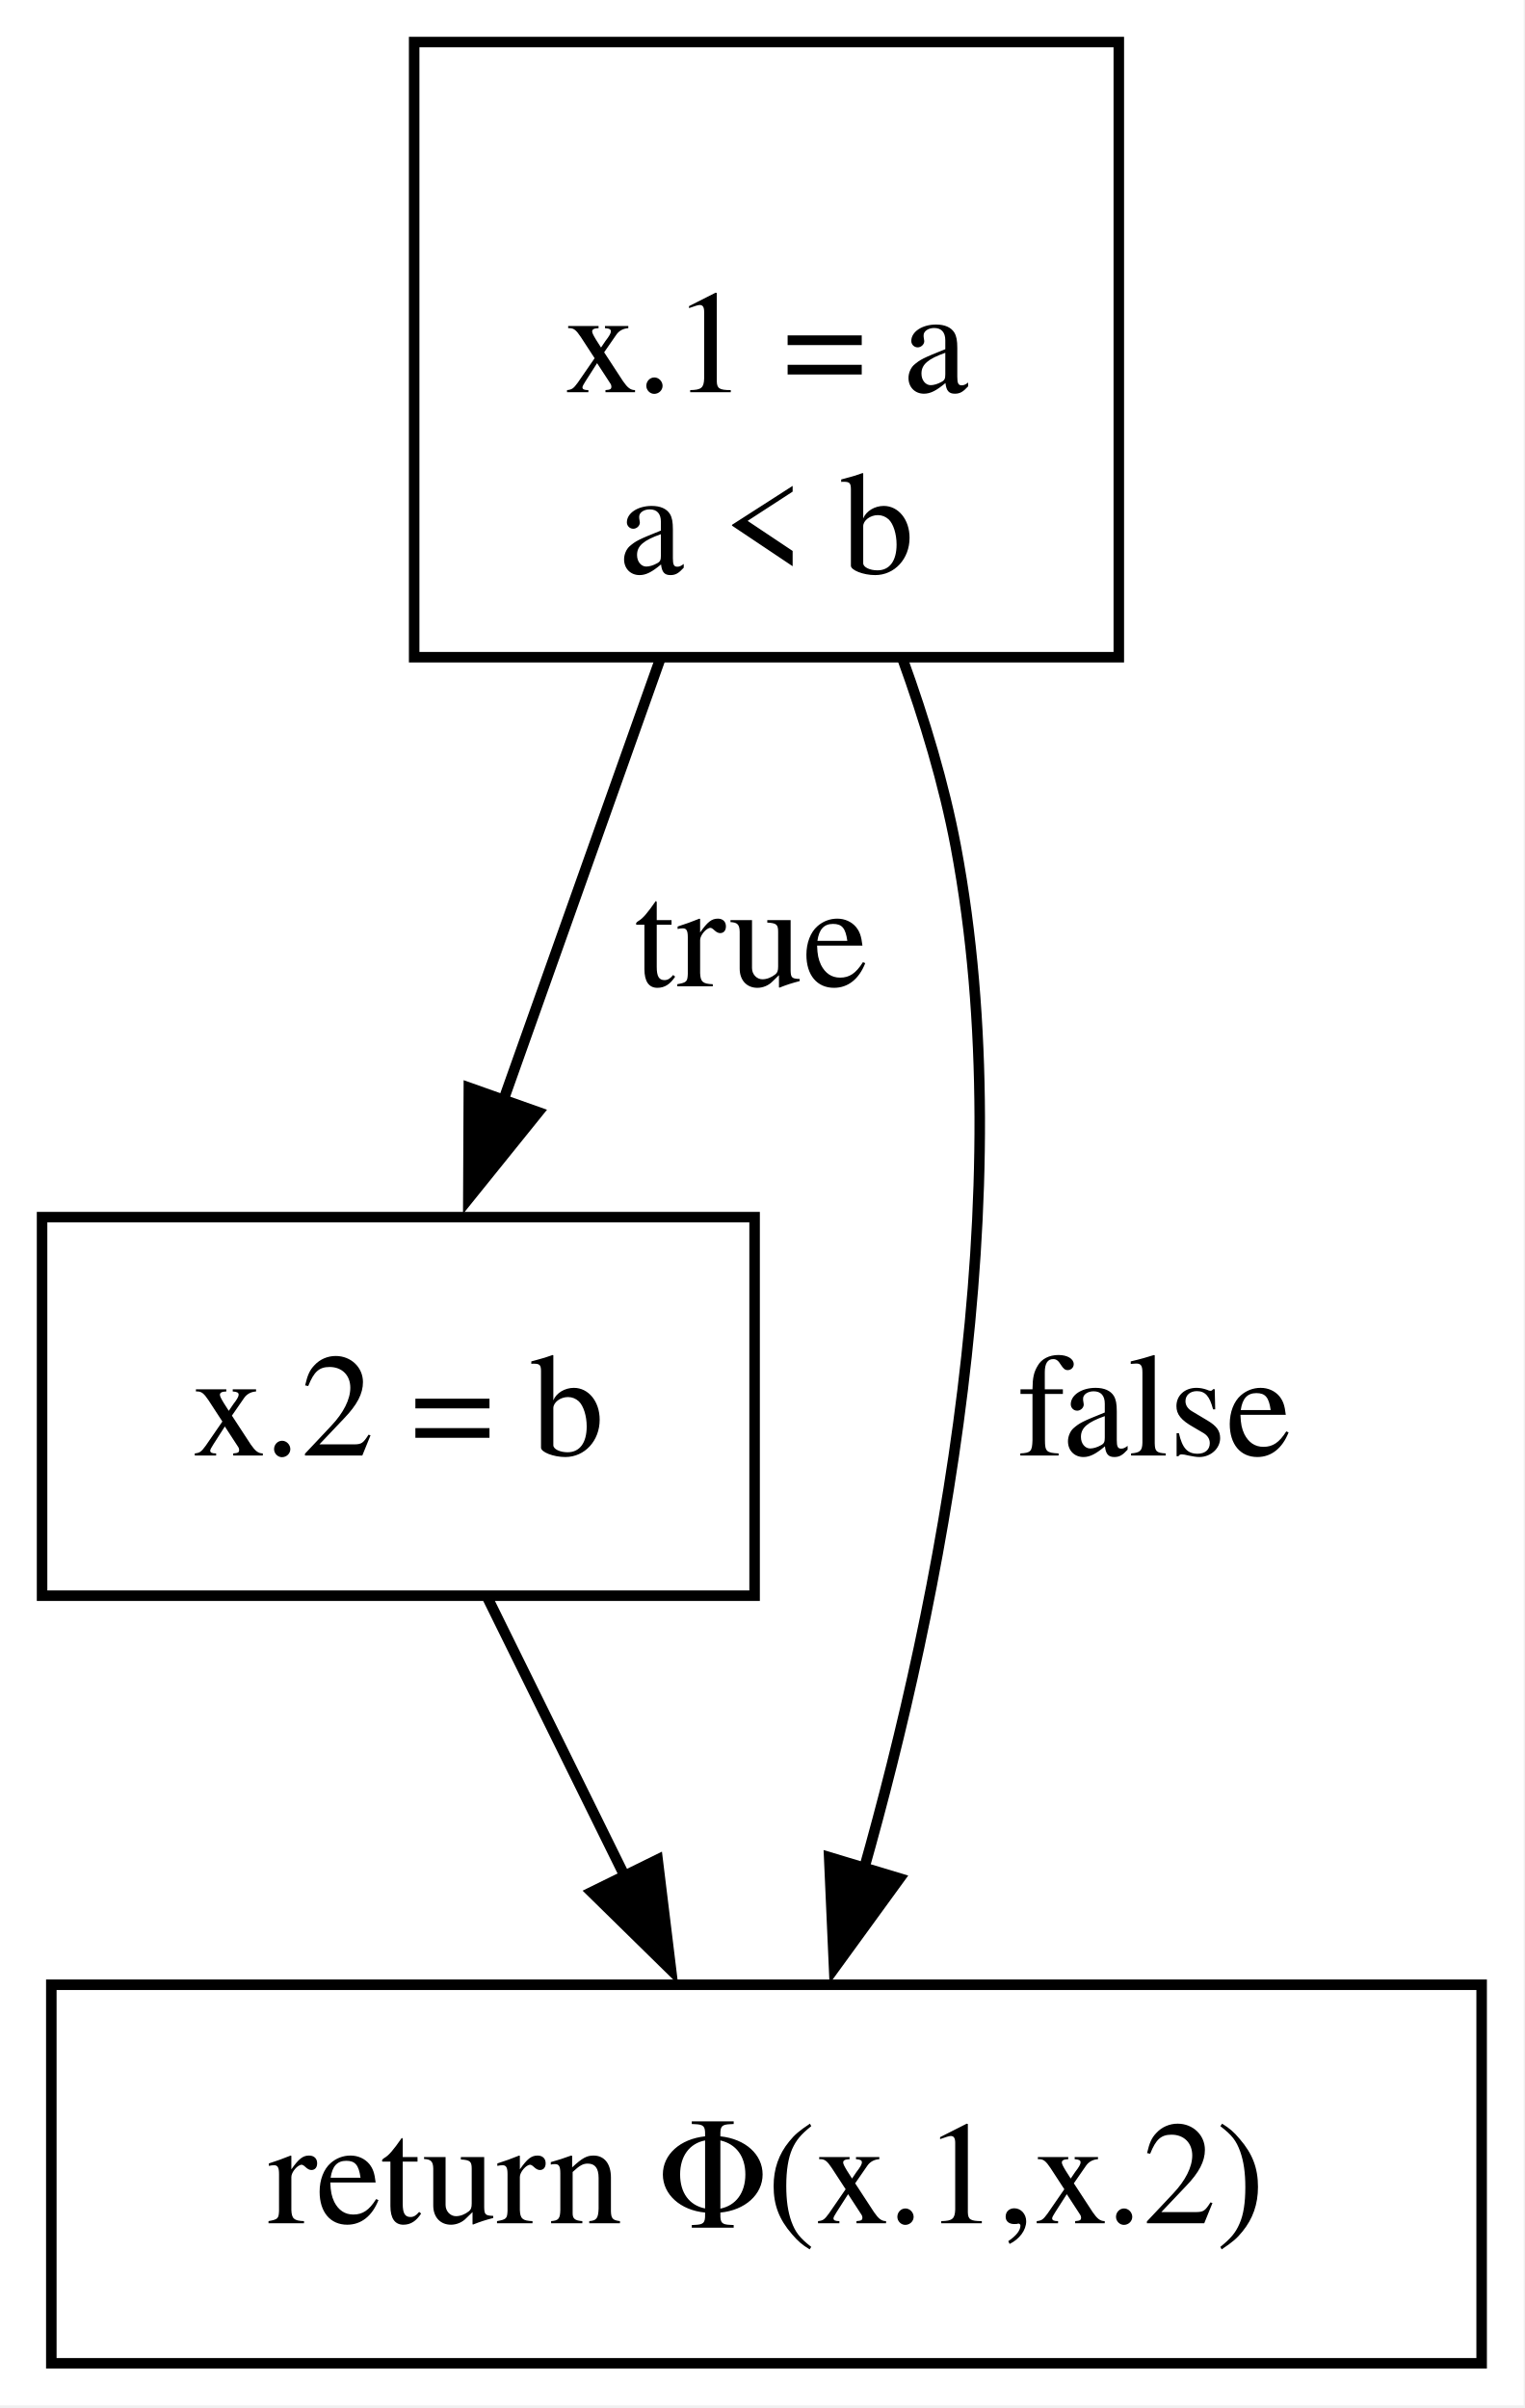
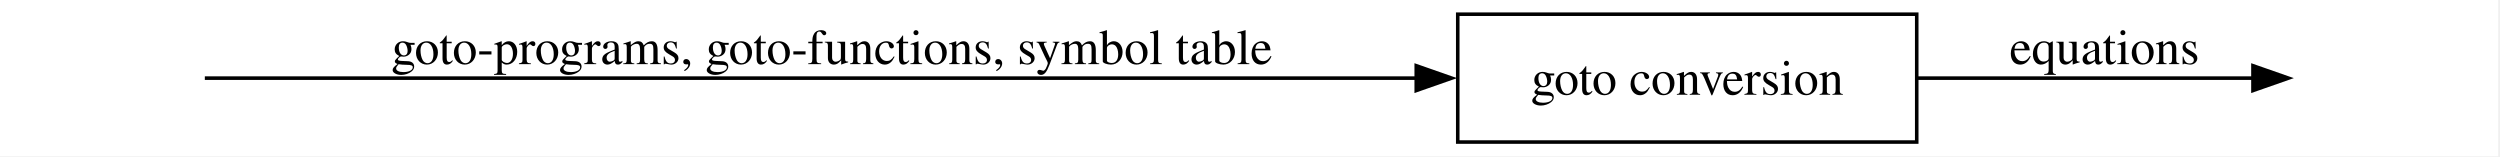
- <svg xmlns="http://www.w3.org/2000/svg" width="145pt" height="229pt" viewBox="0.00 0.00 145.00 229.00">
-   <g id="graph0" class="graph" transform="scale(1 1) rotate(0) translate(4 224.75)">
-     <polygon fill="white" stroke="none" points="-4,4 -4,-224.75 140.88,-224.75 140.88,4 -4,4" />
+ <svg xmlns="http://www.w3.org/2000/svg" width="704pt" height="44pt" viewBox="0.00 0.00 704.00 44.00">
+   <g id="graph0" class="graph" transform="scale(1 1) rotate(0) translate(4 40)">
+     <polygon fill="white" stroke="none" points="-4,4 -4,-40 699.5,-40 699.5,4 -4,4" />
    <g id="node1" class="node">
-       <polygon fill="none" stroke="black" points="102.38,-220.75 35.38,-220.75 35.38,-162.25 102.38,-162.25 102.38,-220.75" />
-       <text xml:space="preserve" text-anchor="middle" x="68.88" y="-187.45" font-family="Times,serif" font-size="14.00">x.1 = a</text>
-       <text xml:space="preserve" text-anchor="middle" x="68.88" y="-170.2" font-family="Times,serif" font-size="14.00">a &lt; b</text>
-     </g>
+ </g>
    <g id="node2" class="node">
-       <polygon fill="none" stroke="black" points="67.75,-109 0,-109 0,-73 67.75,-73 67.75,-109" />
-       <text xml:space="preserve" text-anchor="middle" x="33.88" y="-86.33" font-family="Times,serif" font-size="14.00">x.2 = b</text>
+       <polygon fill="none" stroke="black" points="535.75,-36 406.5,-36 406.5,0 535.75,0 535.75,-36" />
+       <text xml:space="preserve" text-anchor="middle" x="471.12" y="-13.32" font-family="Times,serif" font-size="14.00">goto conversion</text>
    </g>
    <g id="edge1" class="edge">
-       <path fill="none" stroke="black" d="M58.75,-162.01C54.07,-148.83 48.52,-133.21 43.85,-120.08" />
-       <polygon fill="black" stroke="black" points="47.18,-118.98 40.53,-110.73 40.58,-121.32 47.18,-118.98" />
-       <text xml:space="preserve" text-anchor="middle" x="67.42" y="-130.95" font-family="Times,serif" font-size="14.00">true</text>
+       <path fill="none" stroke="black" d="M53.68,-18C119.07,-18 293.84,-18 394.97,-18" />
+       <polygon fill="black" stroke="black" points="394.81,-21.5 404.81,-18 394.81,-14.5 394.81,-21.5" />
+       <text xml:space="preserve" text-anchor="middle" x="230.25" y="-21.95" font-family="Times,serif" font-size="14.00">goto-programs, goto-functions, symbol table</text>
    </g>
    <g id="node3" class="node">
-       <polygon fill="none" stroke="black" points="136.88,-36 0.88,-36 0.88,0 136.88,0 136.88,-36" />
-       <text xml:space="preserve" text-anchor="middle" x="68.88" y="-13.32" font-family="Times,serif" font-size="14.00">return Φ(x.1,x.2)</text>
-     </g>
+ </g>
    <g id="edge2" class="edge">
-       <path fill="none" stroke="black" d="M81.81,-162.12C83.91,-156.32 85.76,-150.18 86.88,-144.25 93.13,-110.92 85.3,-72.25 78.09,-46.79" />
-       <polygon fill="black" stroke="black" points="81.54,-46.11 75.31,-37.54 74.84,-48.13 81.54,-46.11" />
-       <text xml:space="preserve" text-anchor="middle" x="105.77" y="-86.33" font-family="Times,serif" font-size="14.00">false</text>
-     </g>
-     <g id="edge3" class="edge">
-       <path fill="none" stroke="black" d="M42.35,-72.81C46.3,-64.79 51.11,-55.05 55.53,-46.07" />
-       <polygon fill="black" stroke="black" points="58.53,-47.9 59.81,-37.39 52.25,-44.81 58.53,-47.9" />
+       <path fill="none" stroke="black" d="M536.1,-18C567.37,-18 603.89,-18 630.48,-18" />
+       <polygon fill="black" stroke="black" points="630.43,-21.5 640.43,-18 630.43,-14.5 630.43,-21.5" />
+       <text xml:space="preserve" text-anchor="middle" x="588.62" y="-21.95" font-family="Times,serif" font-size="14.00">equations</text>
    </g>
  </g>
</svg>
